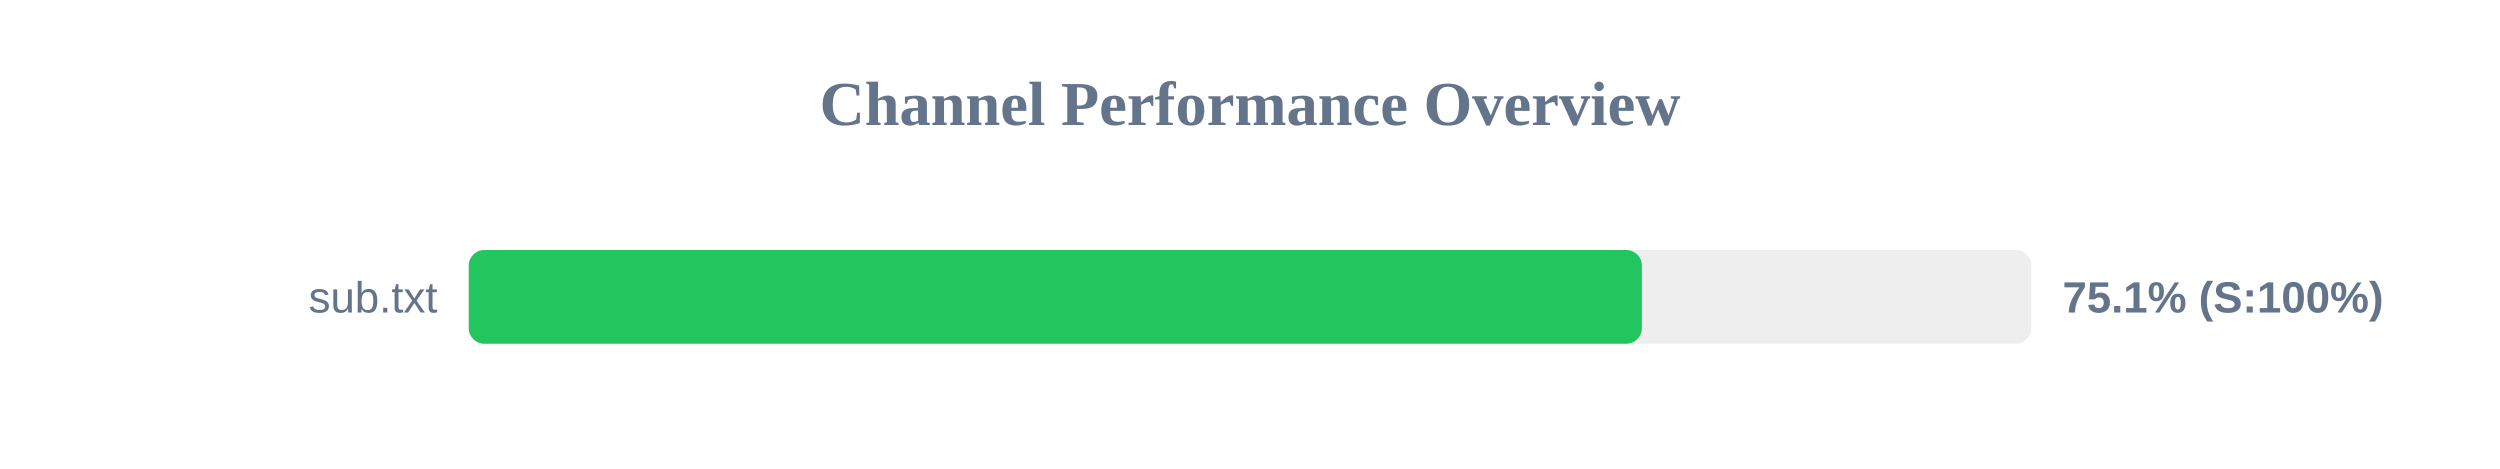
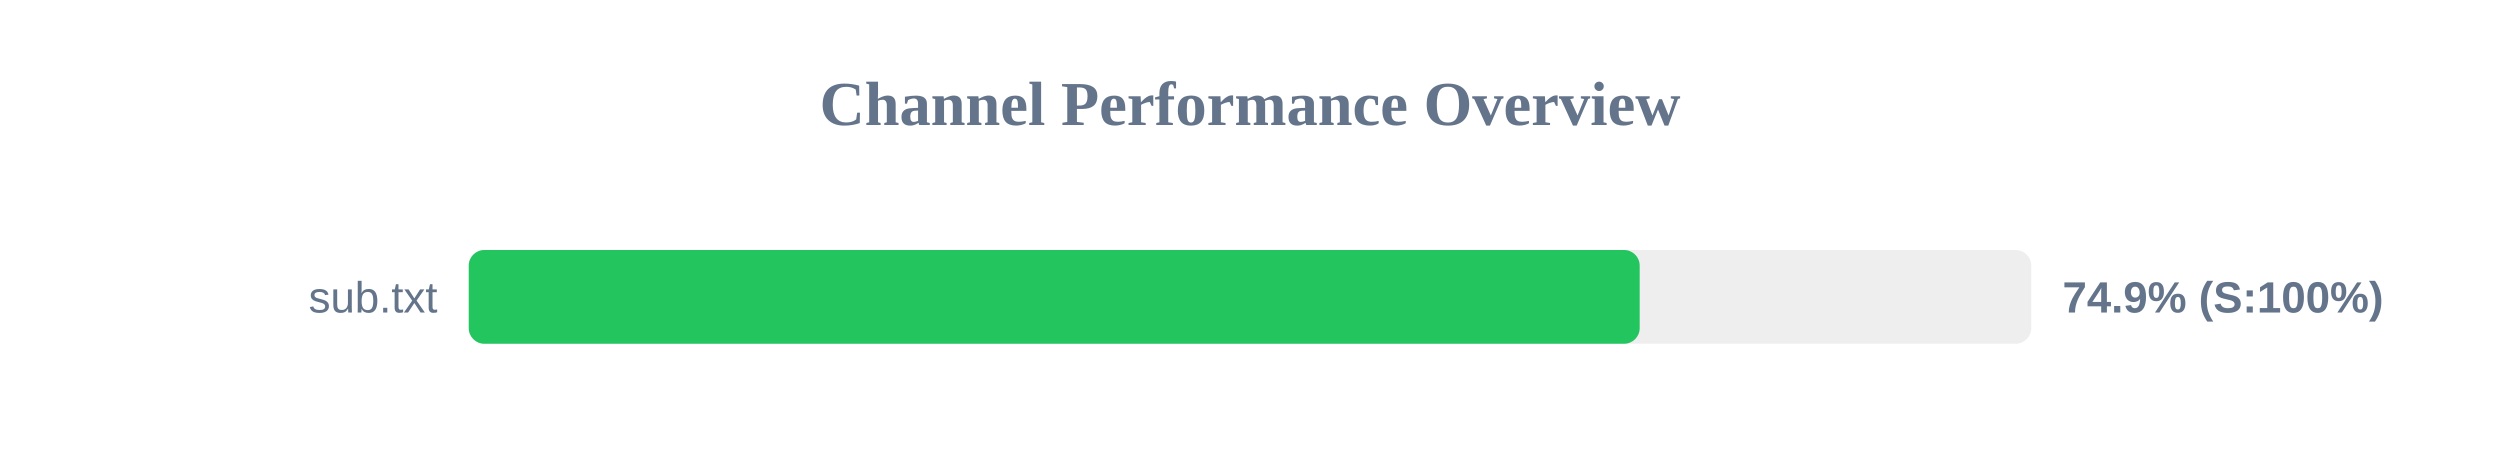
<svg xmlns="http://www.w3.org/2000/svg" width="800" height="150" version="1.1">
  <style>
        .row { font: 14px Arial; fill: #64748b; }
        .score { font: bold 14px Arial; fill: #64748b; }
    </style>
  <text x="400" y="40" text-anchor="middle" font-size="20px" font-weight="bold" fill="#64748b">Channel Performance Overview</text>
  <rect x="150" y="80" width="500" height="30" fill="#eee" rx="5" />
-   <rect x="150" y="80" width="375.4" height="30" fill="#22c55e" rx="5" />
+   <rect x="150" y="80" width="374.7" height="30" fill="#22c55e" rx="5" />
  <text x="140" y="100" text-anchor="end" class="row">sub.txt</text>
-   <text x="660" y="100" text-anchor="start" class="score">75.1% (S:100%)</text>
+   <text x="660" y="100" text-anchor="start" class="score">74.9% (S:100%)</text>
</svg>
